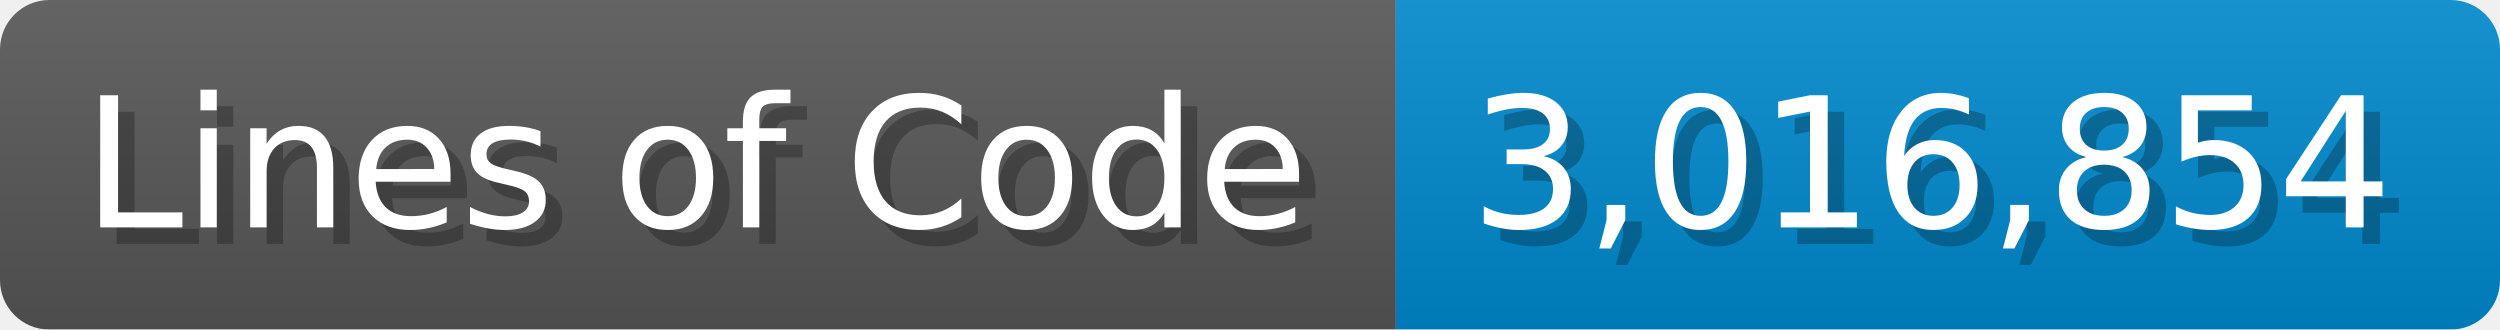
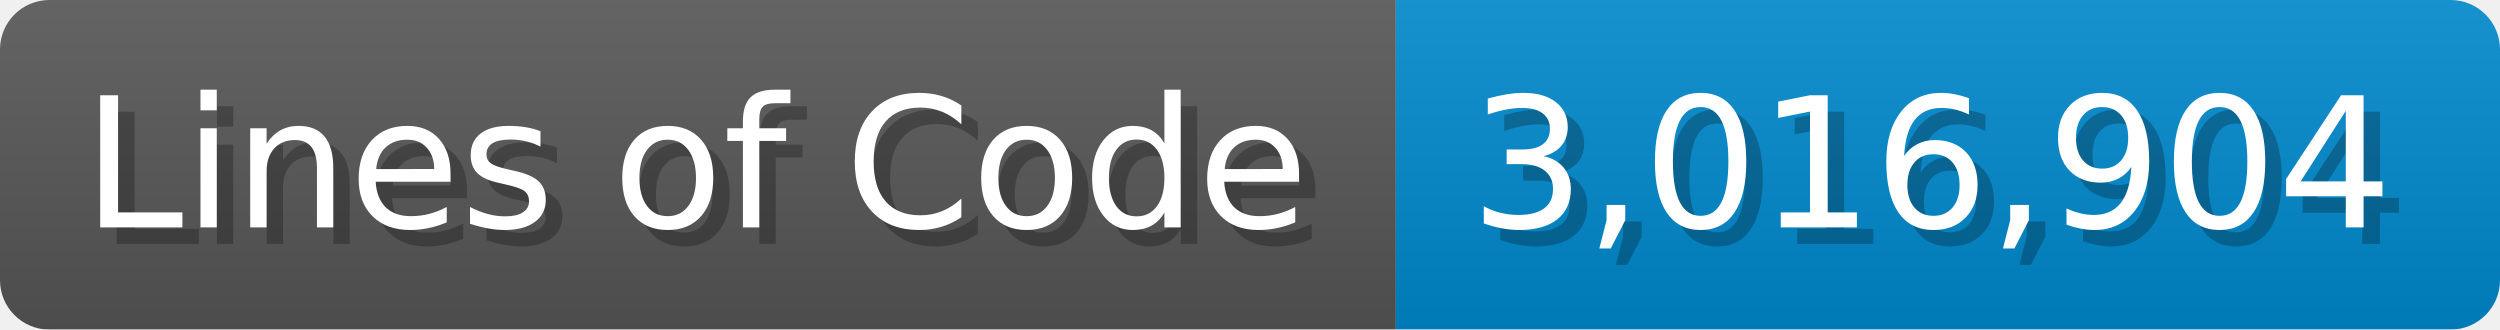
<svg xmlns="http://www.w3.org/2000/svg" width="151.7" height="20" viewBox="0 0 1517 200">
  <linearGradient id="a" x2="0" y2="100%">
    <stop offset="0" stop-opacity=".1" stop-color="#EEE" />
    <stop offset="1" stop-opacity=".1" />
  </linearGradient>
  <mask id="m">
    <rect width="1517" height="200" rx="30" fill="#FFF" />
  </mask>
  <g mask="url(#m)">
    <rect width="847" height="200" fill="#555" />
    <rect width="670" height="200" fill="#08C" x="847" />
    <rect width="1517" height="200" fill="url(#a)" />
  </g>
  <g fill="#fff" text-anchor="start" font-family="Verdana,DejaVu Sans,sans-serif" font-size="110">
    <text x="60" y="148" textLength="747" fill="#000" opacity="0.25">Lines of Code</text>
    <text x="50" y="138" textLength="747">Lines of Code</text>
-     <text x="902" y="148" textLength="570" fill="#000" opacity="0.25">3,016,854</text>
-     <text x="892" y="138" textLength="570">3,016,854</text>
+     <text x="902" y="148" textLength="570" fill="#000" opacity="0.25">3,016,904</text>
+     <text x="892" y="138" textLength="570">3,016,904</text>
  </g>
</svg>
